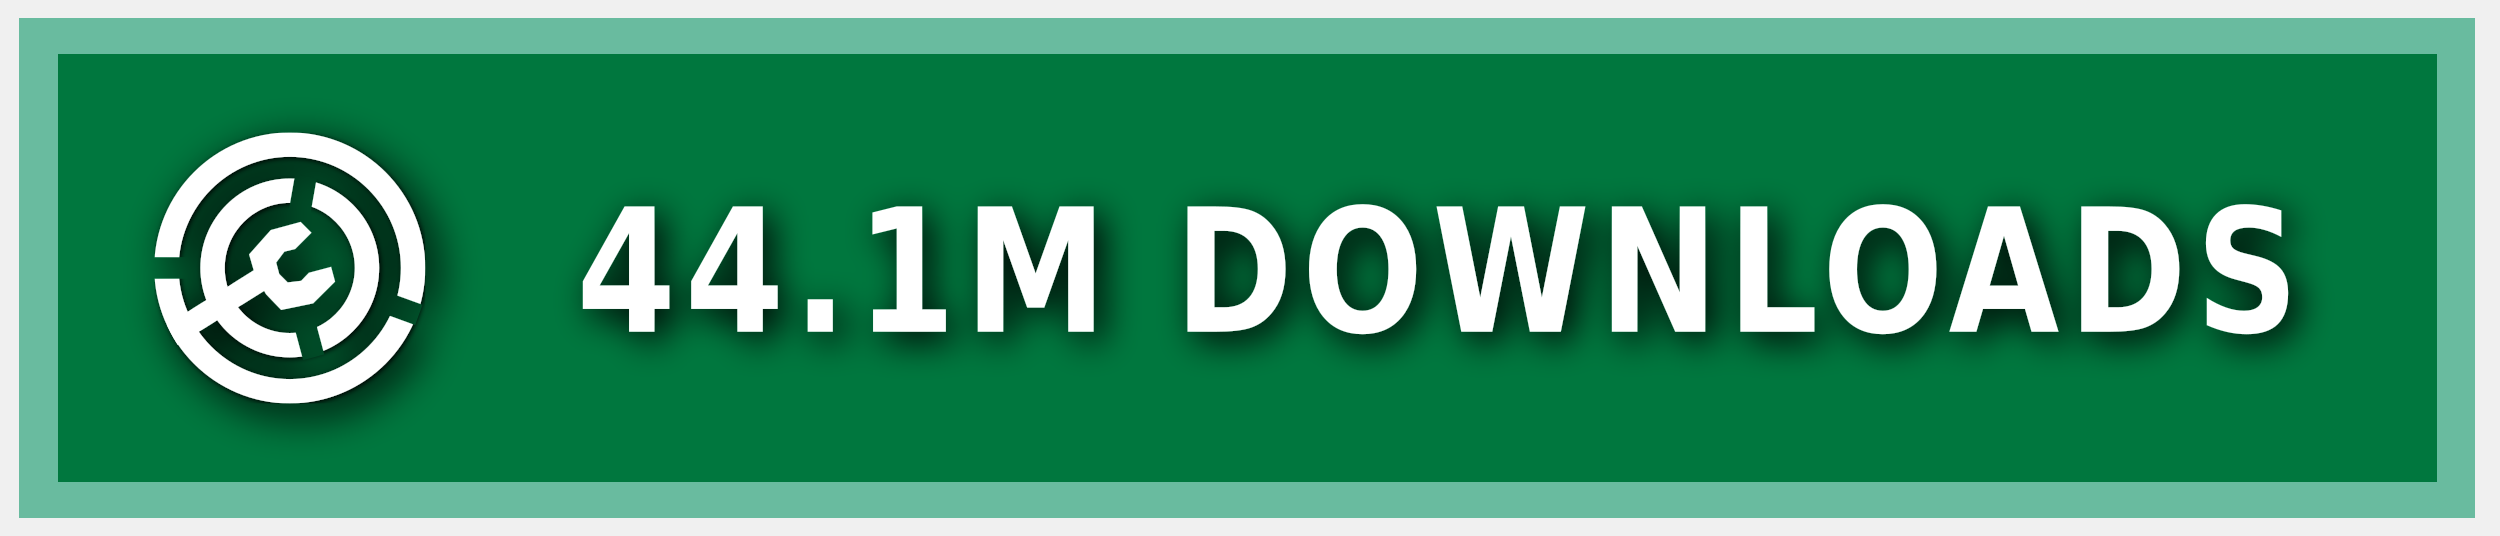
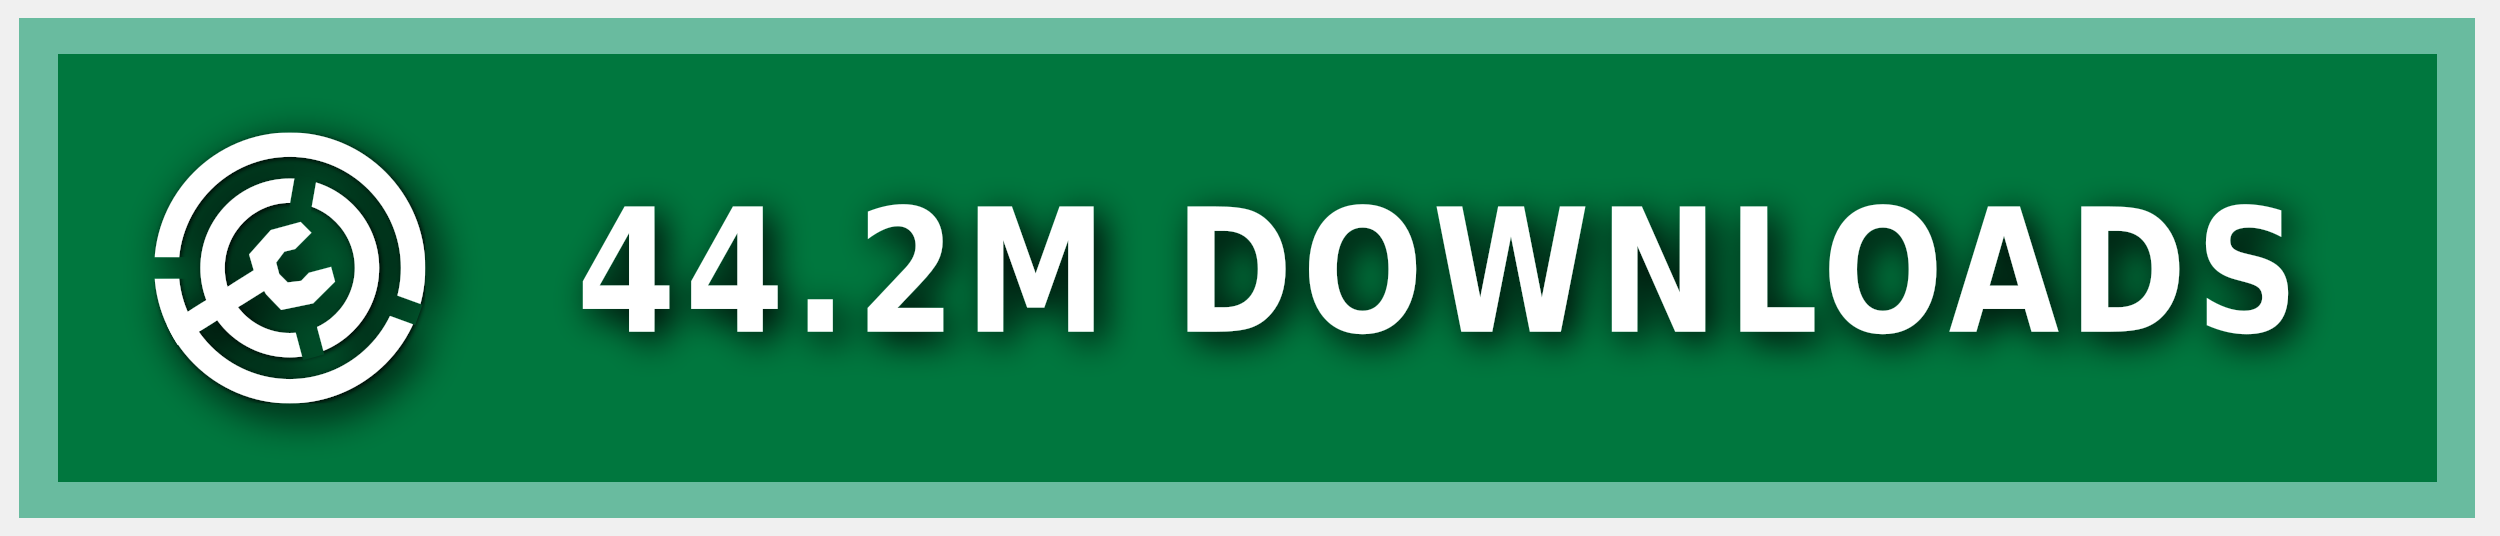
<svg xmlns="http://www.w3.org/2000/svg" xmlns:ns1="https://boxy-svg.com" width="140" height="30" role="img" aria-label="MODRINTH">
  <style> g:not(.noshadow) { filter: drop-shadow(0.5px 0.5px 1.0px black); } </style>
  <defs>
    <ns1:guide x="121.656" y="10.118" angle="90" />
    <ns1:guide x="127.198" y="17.628" angle="90" />
    <ns1:guide x="8.199" y="-3.08" angle="0" />
    <ns1:guide x="20.449" y="-4.101" angle="0" />
    <ns1:guide x="121.656" y="10.118" angle="90" />
    <ns1:guide x="127.198" y="17.628" angle="90" />
    <ns1:guide x="8.199" y="-3.08" angle="0" />
    <ns1:guide x="20.449" y="-4.101" angle="0" />
  </defs>
  <g class="noshadow" shape-rendering="crispEdges" style="" transform="matrix(1.074564, 0, 0, 1, 0, 0)">
    <rect x="1" y="1" width="128" height="28" style="fill: #00954E;" />
    <rect x="1" y="1" width="128" height="28" style="fill: rgba(0, 0, 0, 0.2);" />
    <rect x="2" y="2" width="126" height="26" style="fill: none; stroke-width:2px; stroke: rgba(211, 255, 255, 0.5);" />
  </g>
  <g fill-rule="evenodd" stroke-linejoin="round" stroke-miterlimit="1.5" clip-rule="evenodd" transform="matrix(1.2, 0, 0, 1.2, -1.2, -1.5)">
    <path fill="none" d="M 8.199 7.432 L 20.846 7.432 L 20.846 20.079 L 8.199 20.079 L 8.199 7.432 Z" style="" />
    <g clip-path="url(#a)" transform="matrix(0.126469, 0, 0, 0.126469, 8.198999, 7.431019)" style="">
      <path fill="#ffffff" d="M50 17c18.207 0 32.988 14.787 32.988 33S68.207 83 50 83 17.012 68.213 17.012 50 31.793 17 50 17Zm0 9c13.24 0 23.988 10.755 23.988 24S63.24 74 50 74 26.012 63.245 26.012 50 36.76 26 50 26Z" />
    </g>
    <g clip-path="url(#b)" transform="matrix(0.126469, 0, 0, 0.126469, 8.198999, 7.431019)" style="">
      <path fill="#ffffff" d="M50 0c27.596 0 50 22.404 50 50s-22.404 50-50 50S0 77.596 0 50 22.404 0 50 0Zm0 9c22.629 0 41 18.371 41 41S72.629 91 50 91 9 72.629 9 50 27.371 9 50 9Z" />
    </g>
    <g class="noshadow" clip-path="url(#c)" transform="matrix(0.112383, 0, 0, 0.122032, 8.268063, 7.737635)" style="">
      <path fill="none" stroke="#ffffff" stroke-width="9" d="M 50 50 L 5.171 75.882" />
    </g>
    <path fill="#ffffff" d="M 12.909 14.103 L 12.625 13.123 L 13.637 11.985 L 15.028 11.605 L 15.534 12.111 L 14.775 12.87 L 14.269 12.996 L 13.89 13.502 L 14.032 14.038 L 14.425 14.429 L 15.053 14.354 L 15.415 13.979 L 16.452 13.701 L 16.637 14.392 L 15.613 15.407 L 14.121 15.714 L 13.415 14.979 L 12.909 14.103 Z" style="" />
    <clipPath id="clip-1">
      <path d="M50 0c27.596 0 50 22.404 50 50s-22.404 50-50 50S0 77.596 0 50 22.404 0 50 0Zm0 39.549c5.768 0 10.451 4.683 10.451 10.451 0 5.768-4.683 10.451-10.451 10.451-5.768 0-10.451-4.683-10.451-10.451 0-5.768 4.683-10.451 10.451-10.451Z" />
    </clipPath>
    <g class="noshadow" clip-path="url(#clip-1)" transform="matrix(0.064459, 0.010209, -0.018807, 0.118741, -9.215255, -61.72825)" style="transform-origin: 27.985px 74.177px;">
      <path fill="none" stroke="#ffffff" stroke-width="9" d="M 49.29 67.75 L 6.679 80.603" style="" />
    </g>
  </g>
  <g>
    <clipPath id="a">
      <path fill-rule="evenodd" stroke-linejoin="round" stroke-miterlimit="1.5" clip-rule="evenodd" d="M100 0H0v100h100V0ZM46.002 49.295l.076 1.757 8.83 32.963 7.843-2.102-8.596-32.094 5.804-32.932-7.997-1.41-5.96 33.818Z" />
    </clipPath>
    <clipPath id="b">
      <path d="M0 0v46h50l1.368.241L99 63.578l-2.736 7.517L49.295 54H0v46h100V0H0Z" />
    </clipPath>
    <clipPath id="c">
      <path d="M50 0c27.596 0 50 22.404 50 50s-22.404 50-50 50S0 77.596 0 50 22.404 0 50 0Zm0 39.549c5.768 0 10.451 4.683 10.451 10.451 0 5.768-4.683 10.451-10.451 10.451-5.768 0-10.451-4.683-10.451-10.451 0-5.768 4.683-10.451 10.451-10.451Z" />
    </clipPath>
  </g>
  <g fill="#fff" text-anchor="middle" font-family="Verdana,Geneva,DejaVu Sans,sans-serif" text-rendering="geometricPrecision" font-size="100" transform="matrix(1, 0, 0, 1, 13, 0)">
-     <text style="font-size: 80px; font-weight: 700; white-space: pre;" transform="matrix(0.1, 0, 0, 0.120296, 0, -3.678133)" x="675" y="185" letter-spacing="5">44.1M DOWNLOADS</text>
+     <text style="font-size: 80px; font-weight: 700; white-space: pre;" transform="matrix(0.1, 0, 0, 0.120296, 0, -3.678133)" x="675" y="185" letter-spacing="5">44.2M DOWNLOADS</text>
  </g>
</svg>
